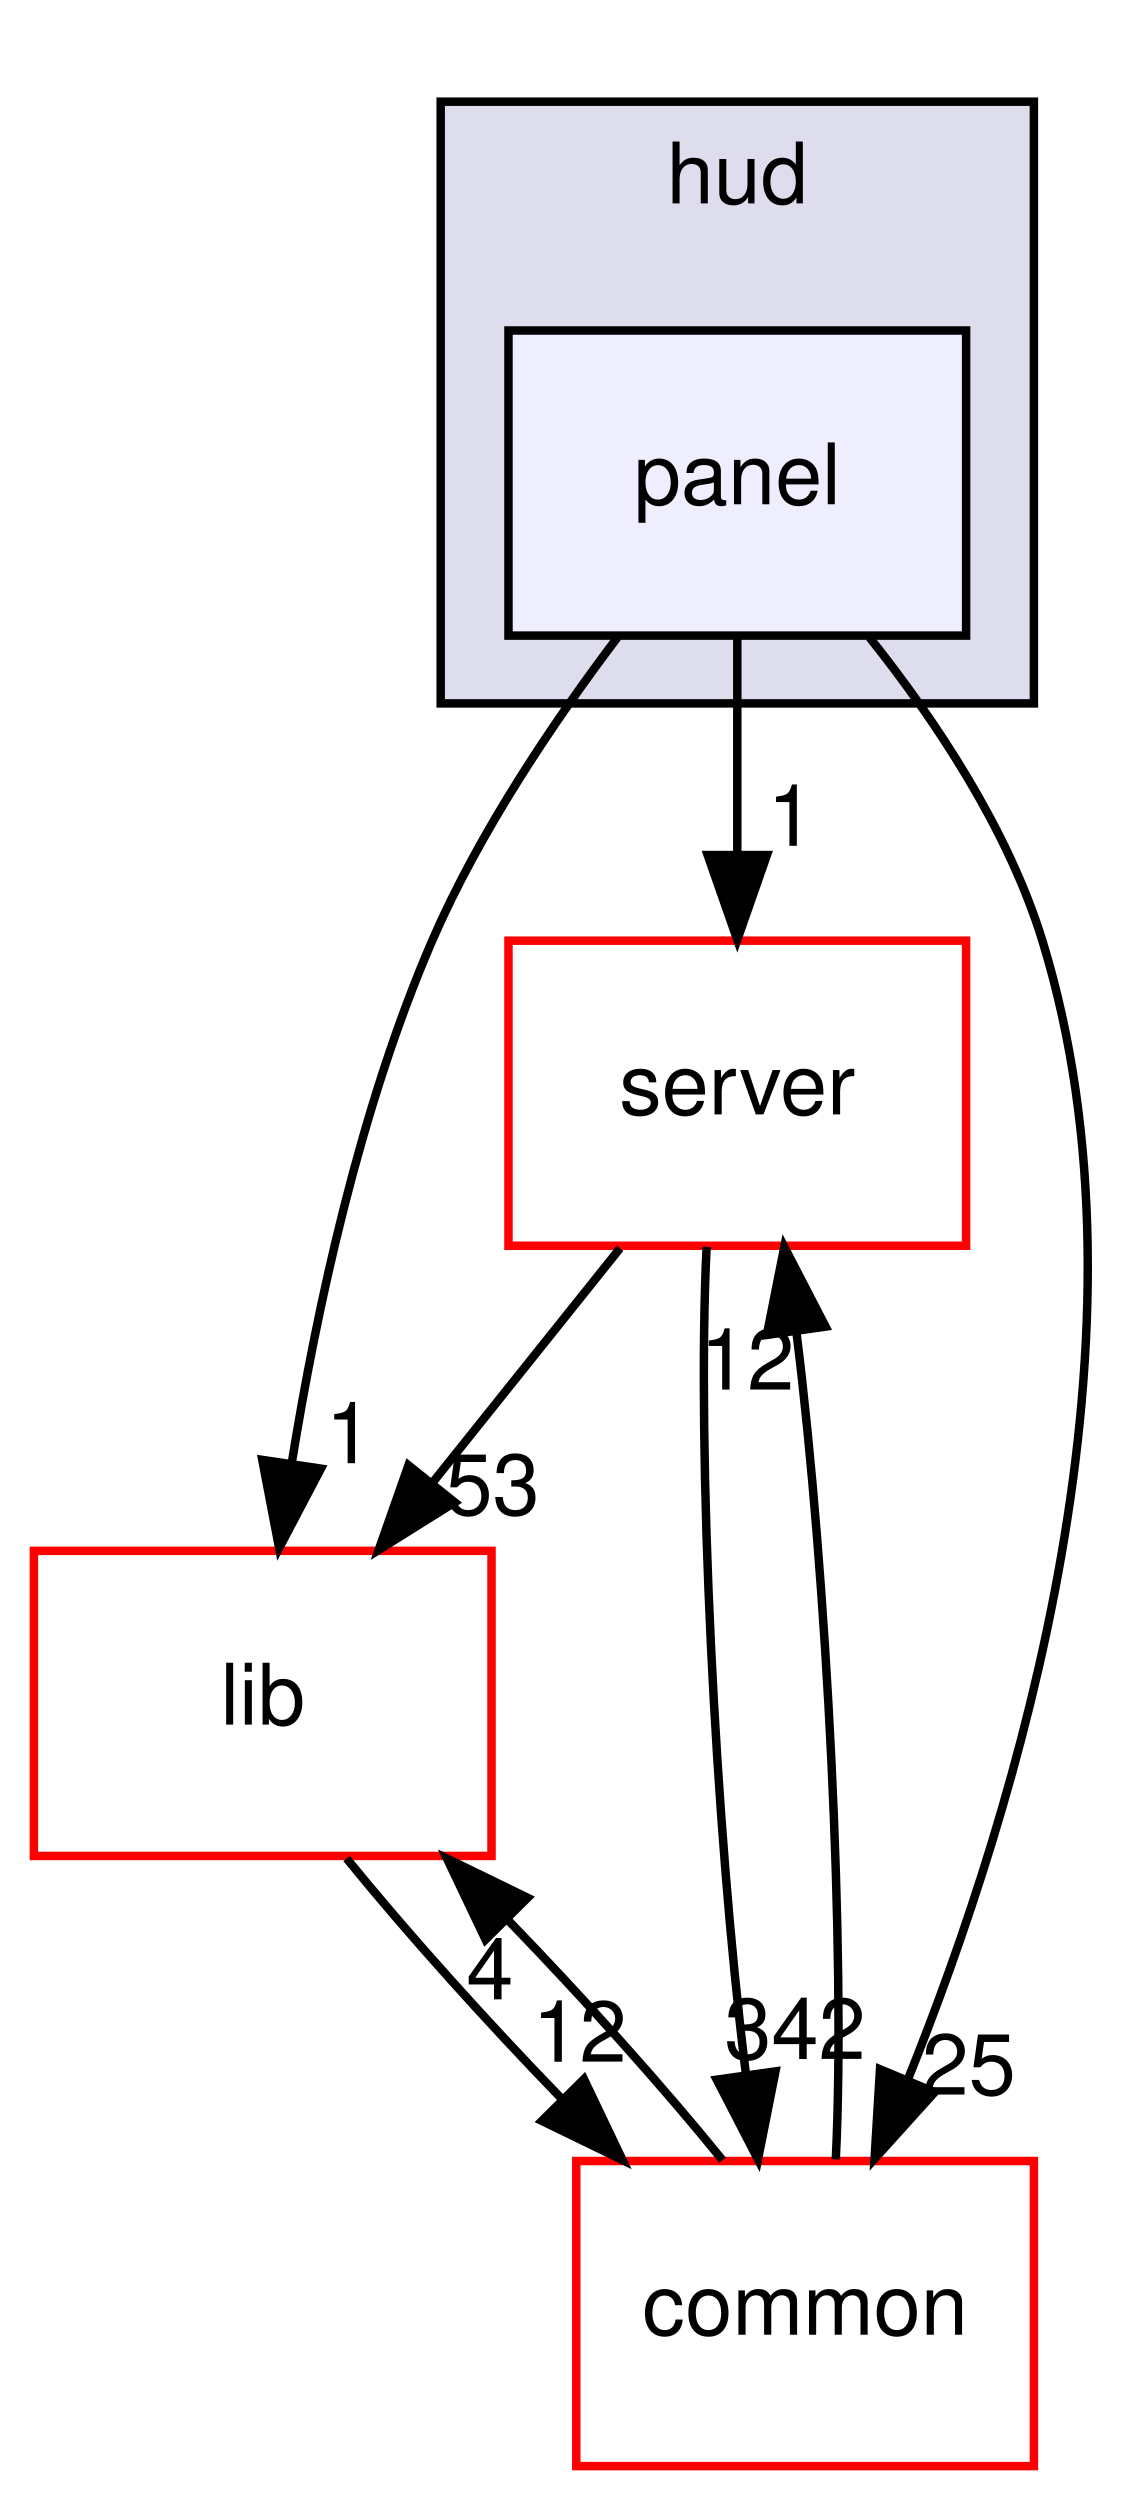
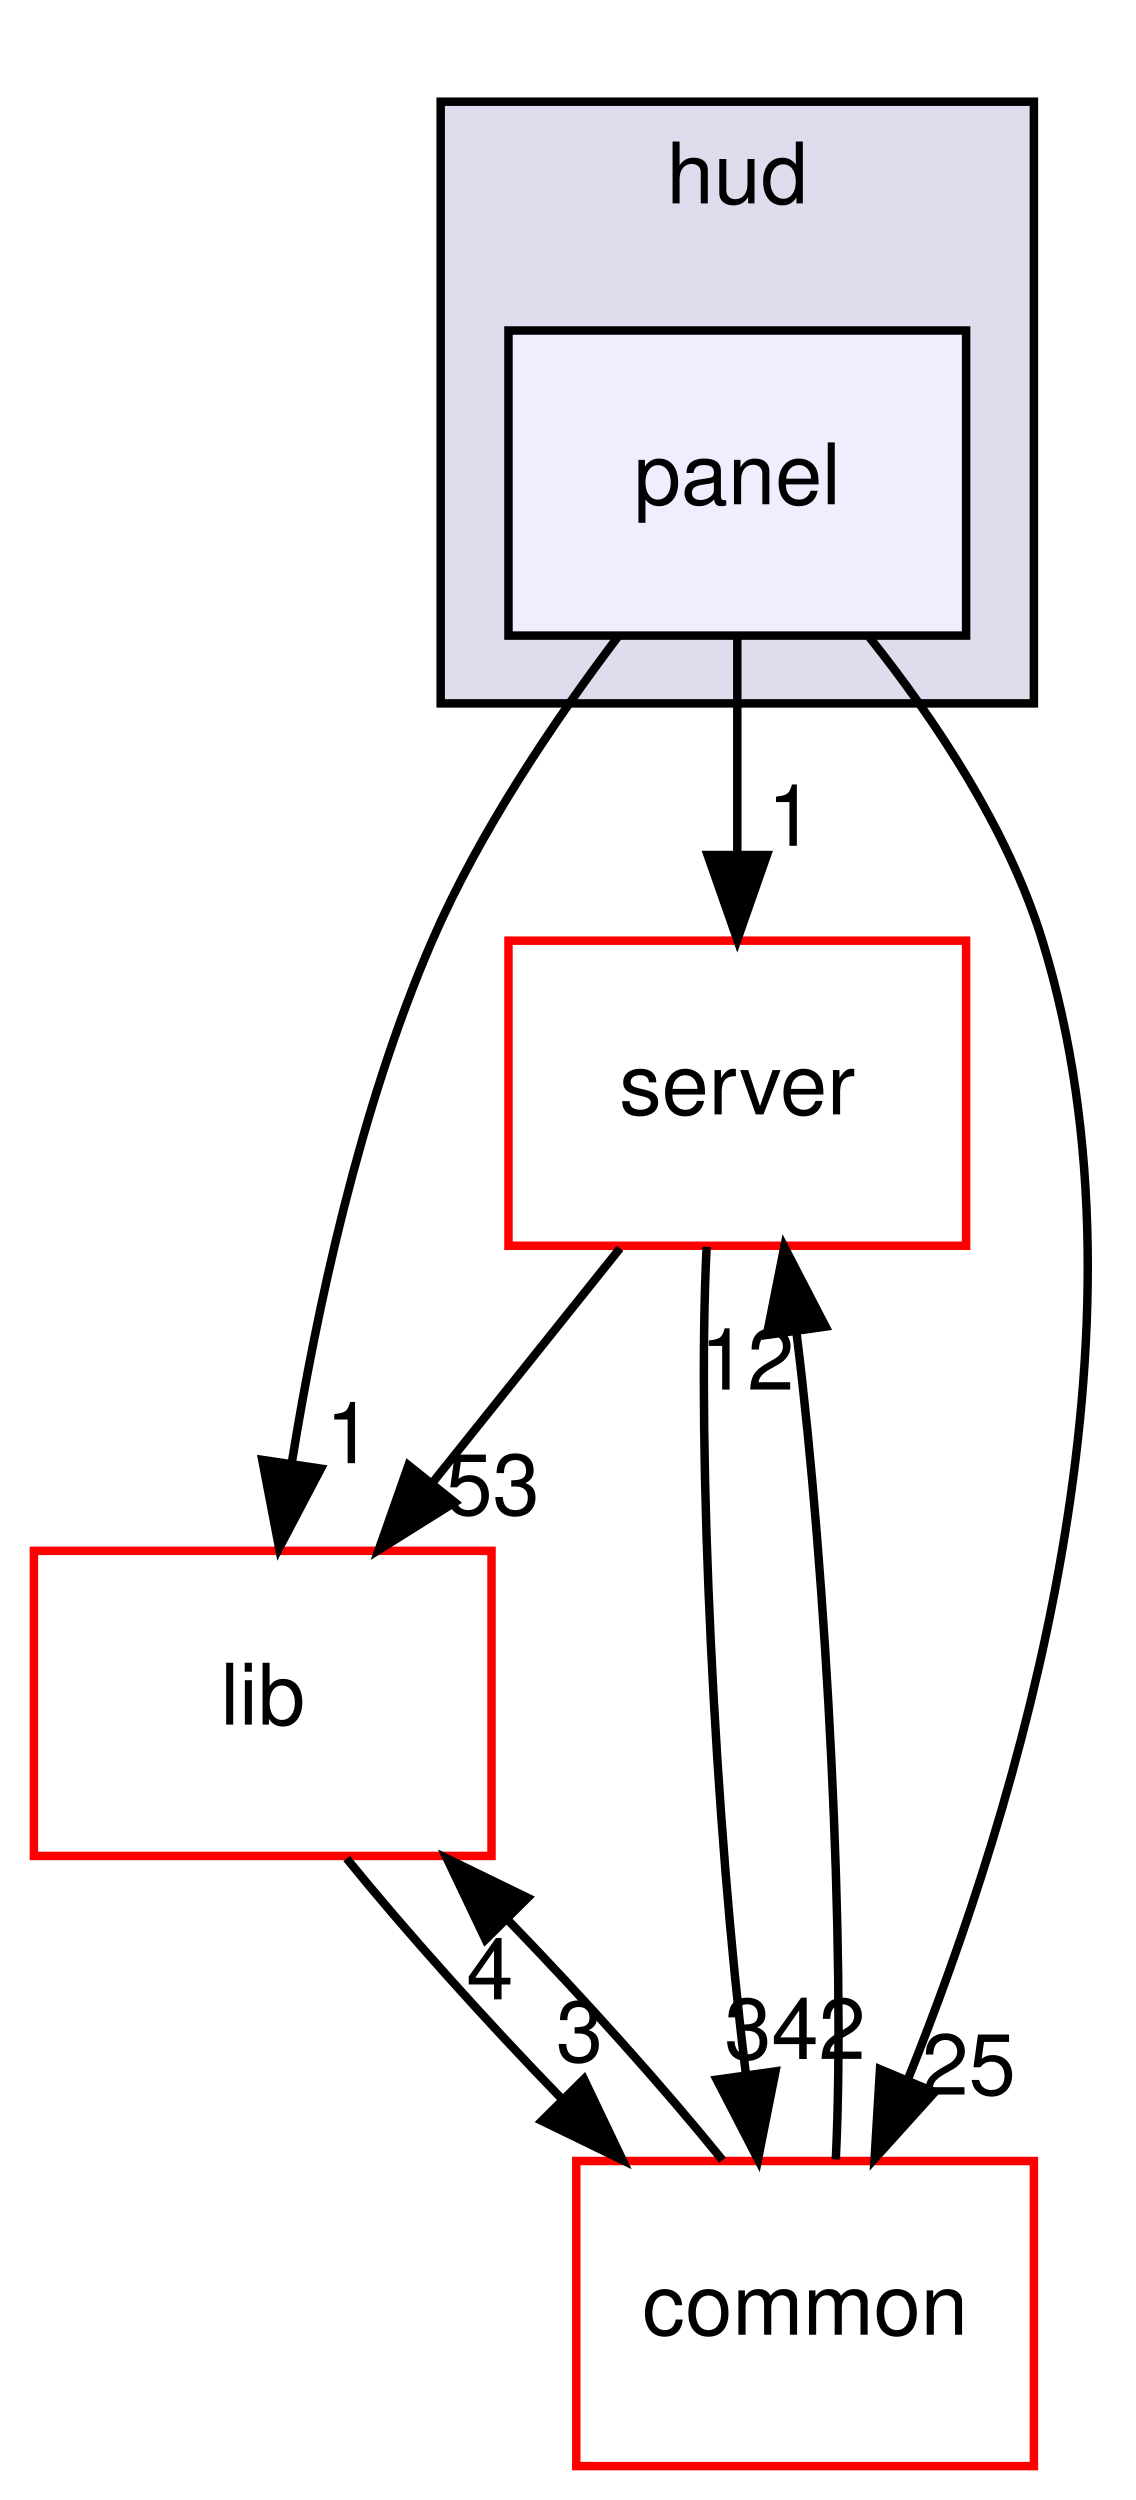
<svg xmlns="http://www.w3.org/2000/svg" xmlns:xlink="http://www.w3.org/1999/xlink" width="134pt" height="295pt" viewBox="0.00 0.00 134.00 295.00">
  <g id="graph0" class="graph" transform="scale(1 1) rotate(0) translate(4 291)">
    <g id="clust1" class="cluster">
      <g id="a_clust1">
        <a xlink:href="dir_ed4f60597e07802ebc30a81f2c583d1a.html" target="_top" xlink:title="hud">
          <polygon fill="#ddddee" stroke="black" points="48,-208 48,-279 118,-279 118,-208 48,-208" />
          <text text-anchor="middle" x="83" y="-267" font-family="Helvetica,sans-Serif" font-size="10.00">hud</text>
        </a>
      </g>
    </g>
    <g id="node1" class="node">
      <g id="a_node1">
        <a xlink:href="dir_026fecbde05aca2ce3aaca1260d474bc.html" target="_top" xlink:title="panel">
          <polygon fill="#eeeeff" stroke="black" points="110,-252 56,-252 56,-216 110,-216 110,-252" />
          <text text-anchor="middle" x="83" y="-231.5" font-family="Helvetica,sans-Serif" font-size="10.00">panel</text>
        </a>
      </g>
    </g>
    <g id="node2" class="node">
      <g id="a_node2">
        <a xlink:href="dir_41e1742e44e2de38b3bc91f993fed282.html" target="_top" xlink:title="server">
          <polygon fill="none" stroke="red" points="110,-180 56,-180 56,-144 110,-144 110,-180" />
          <text text-anchor="middle" x="83" y="-159.5" font-family="Helvetica,sans-Serif" font-size="10.00">server</text>
        </a>
      </g>
    </g>
    <g id="edge4" class="edge">
      <path fill="none" stroke="black" d="M83,-215.697C83,-207.983 83,-198.712 83,-190.112" />
      <polygon fill="black" stroke="black" points="86.5,-190.104 83,-180.104 79.5,-190.104 86.5,-190.104" />
      <g id="a_edge4-headlabel">
        <a xlink:href="dir_000010_000007.html" target="_top" xlink:title="1">
          <text text-anchor="middle" x="89.339" y="-191.199" font-family="Helvetica,sans-Serif" font-size="10.00">1</text>
        </a>
      </g>
    </g>
    <g id="node3" class="node">
      <g id="a_node3">
        <a xlink:href="dir_97aefd0d527b934f1d99a682da8fe6a9.html" target="_top" xlink:title="lib">
          <polygon fill="none" stroke="red" points="54,-108 0,-108 0,-72 54,-72 54,-108" />
          <text text-anchor="middle" x="27" y="-87.5" font-family="Helvetica,sans-Serif" font-size="10.00">lib</text>
        </a>
      </g>
    </g>
    <g id="edge5" class="edge">
      <path fill="none" stroke="black" d="M68.889,-215.828C61.38,-205.9 52.572,-192.86 47,-180 38.461,-160.292 33.357,-136.487 30.444,-118.457" />
      <polygon fill="black" stroke="black" points="33.87,-117.702 28.938,-108.325 26.946,-118.731 33.87,-117.702" />
      <g id="a_edge5-headlabel">
        <a xlink:href="dir_000010_000005.html" target="_top" xlink:title="1">
          <text text-anchor="middle" x="37.207" y="-118.34" font-family="Helvetica,sans-Serif" font-size="10.00">1</text>
        </a>
      </g>
    </g>
    <g id="node4" class="node">
      <g id="a_node4">
        <a xlink:href="dir_bdd9a5d540de89e9fe90efdfc6973a4f.html" target="_top" xlink:title="common">
          <polygon fill="none" stroke="red" points="118,-36 64,-36 64,-0 118,-0 118,-36" />
          <text text-anchor="middle" x="91" y="-15.5" font-family="Helvetica,sans-Serif" font-size="10.00">common</text>
        </a>
      </g>
    </g>
    <g id="edge6" class="edge">
      <path fill="none" stroke="black" d="M98.61,-215.774C106.373,-206.03 114.946,-193.184 119,-180 133.207,-133.798 116.102,-77.782 103.07,-45.479" />
      <polygon fill="black" stroke="black" points="106.294,-44.118 99.196,-36.253 99.84,-46.828 106.294,-44.118" />
      <g id="a_edge6-headlabel">
        <a xlink:href="dir_000010_000001.html" target="_top" xlink:title="25">
          <text text-anchor="middle" x="110.304" y="-43.833" font-family="Helvetica,sans-Serif" font-size="10.00">25</text>
        </a>
      </g>
    </g>
    <g id="edge1" class="edge">
      <path fill="none" stroke="black" d="M69.157,-143.697C62.511,-135.389 54.422,-125.277 47.113,-116.141" />
      <polygon fill="black" stroke="black" points="49.663,-113.727 40.684,-108.104 44.197,-118.099 49.663,-113.727" />
      <g id="a_edge1-headlabel">
        <a xlink:href="dir_000007_000005.html" target="_top" xlink:title="53">
          <text text-anchor="middle" x="54.126" y="-112.26" font-family="Helvetica,sans-Serif" font-size="10.00">53</text>
        </a>
      </g>
    </g>
    <g id="edge2" class="edge">
      <path fill="none" stroke="black" d="M79.38,-143.871C78.186,-119.67 80.399,-75.211 83.998,-46.393" />
      <polygon fill="black" stroke="black" points="87.506,-46.581 85.441,-36.189 80.575,-45.601 87.506,-46.581" />
      <g id="a_edge2-headlabel">
        <a xlink:href="dir_000007_000001.html" target="_top" xlink:title="342">
          <text text-anchor="middle" x="89.814" y="-48.038" font-family="Helvetica,sans-Serif" font-size="10.00">342</text>
        </a>
      </g>
    </g>
    <g id="edge3" class="edge">
      <path fill="none" stroke="black" d="M36.904,-71.697C43.849,-63.135 53.248,-52.656 62.317,-43.304" />
      <polygon fill="black" stroke="black" points="64.904,-45.666 69.467,-36.104 59.937,-40.734 64.904,-45.666" />
      <g id="a_edge3-headlabel">
-         <a xlink:href="dir_000005_000001.html" target="_top" xlink:title="12">
-           <text text-anchor="middle" x="64.386" y="-47.718" font-family="Helvetica,sans-Serif" font-size="10.00">12</text>
+         <a xlink:href="dir_000005_000001.html" target="_top" xlink:title="3">
+           <text text-anchor="middle" x="64.386" y="-47.718" font-family="Helvetica,sans-Serif" font-size="10.00">3</text>
        </a>
      </g>
    </g>
    <g id="edge7" class="edge">
      <path fill="none" stroke="black" d="M94.623,-36.189C95.812,-60.424 93.594,-104.888 89.993,-133.679" />
      <polygon fill="black" stroke="black" points="86.487,-133.479 88.549,-143.871 93.418,-134.461 86.487,-133.479" />
      <g id="a_edge7-headlabel">
        <a xlink:href="dir_000001_000007.html" target="_top" xlink:title="12">
          <text text-anchor="middle" x="84.18" y="-127.022" font-family="Helvetica,sans-Serif" font-size="10.00">12</text>
        </a>
      </g>
    </g>
    <g id="edge8" class="edge">
      <path fill="none" stroke="black" d="M81.257,-36.104C74.35,-44.636 64.969,-55.108 55.894,-64.478" />
      <polygon fill="black" stroke="black" points="53.292,-62.131 48.736,-71.697 58.262,-67.06 53.292,-62.131" />
      <g id="a_edge8-headlabel">
        <a xlink:href="dir_000001_000005.html" target="_top" xlink:title="4">
          <text text-anchor="middle" x="53.807" y="-55.08" font-family="Helvetica,sans-Serif" font-size="10.00">4</text>
        </a>
      </g>
    </g>
  </g>
</svg>
